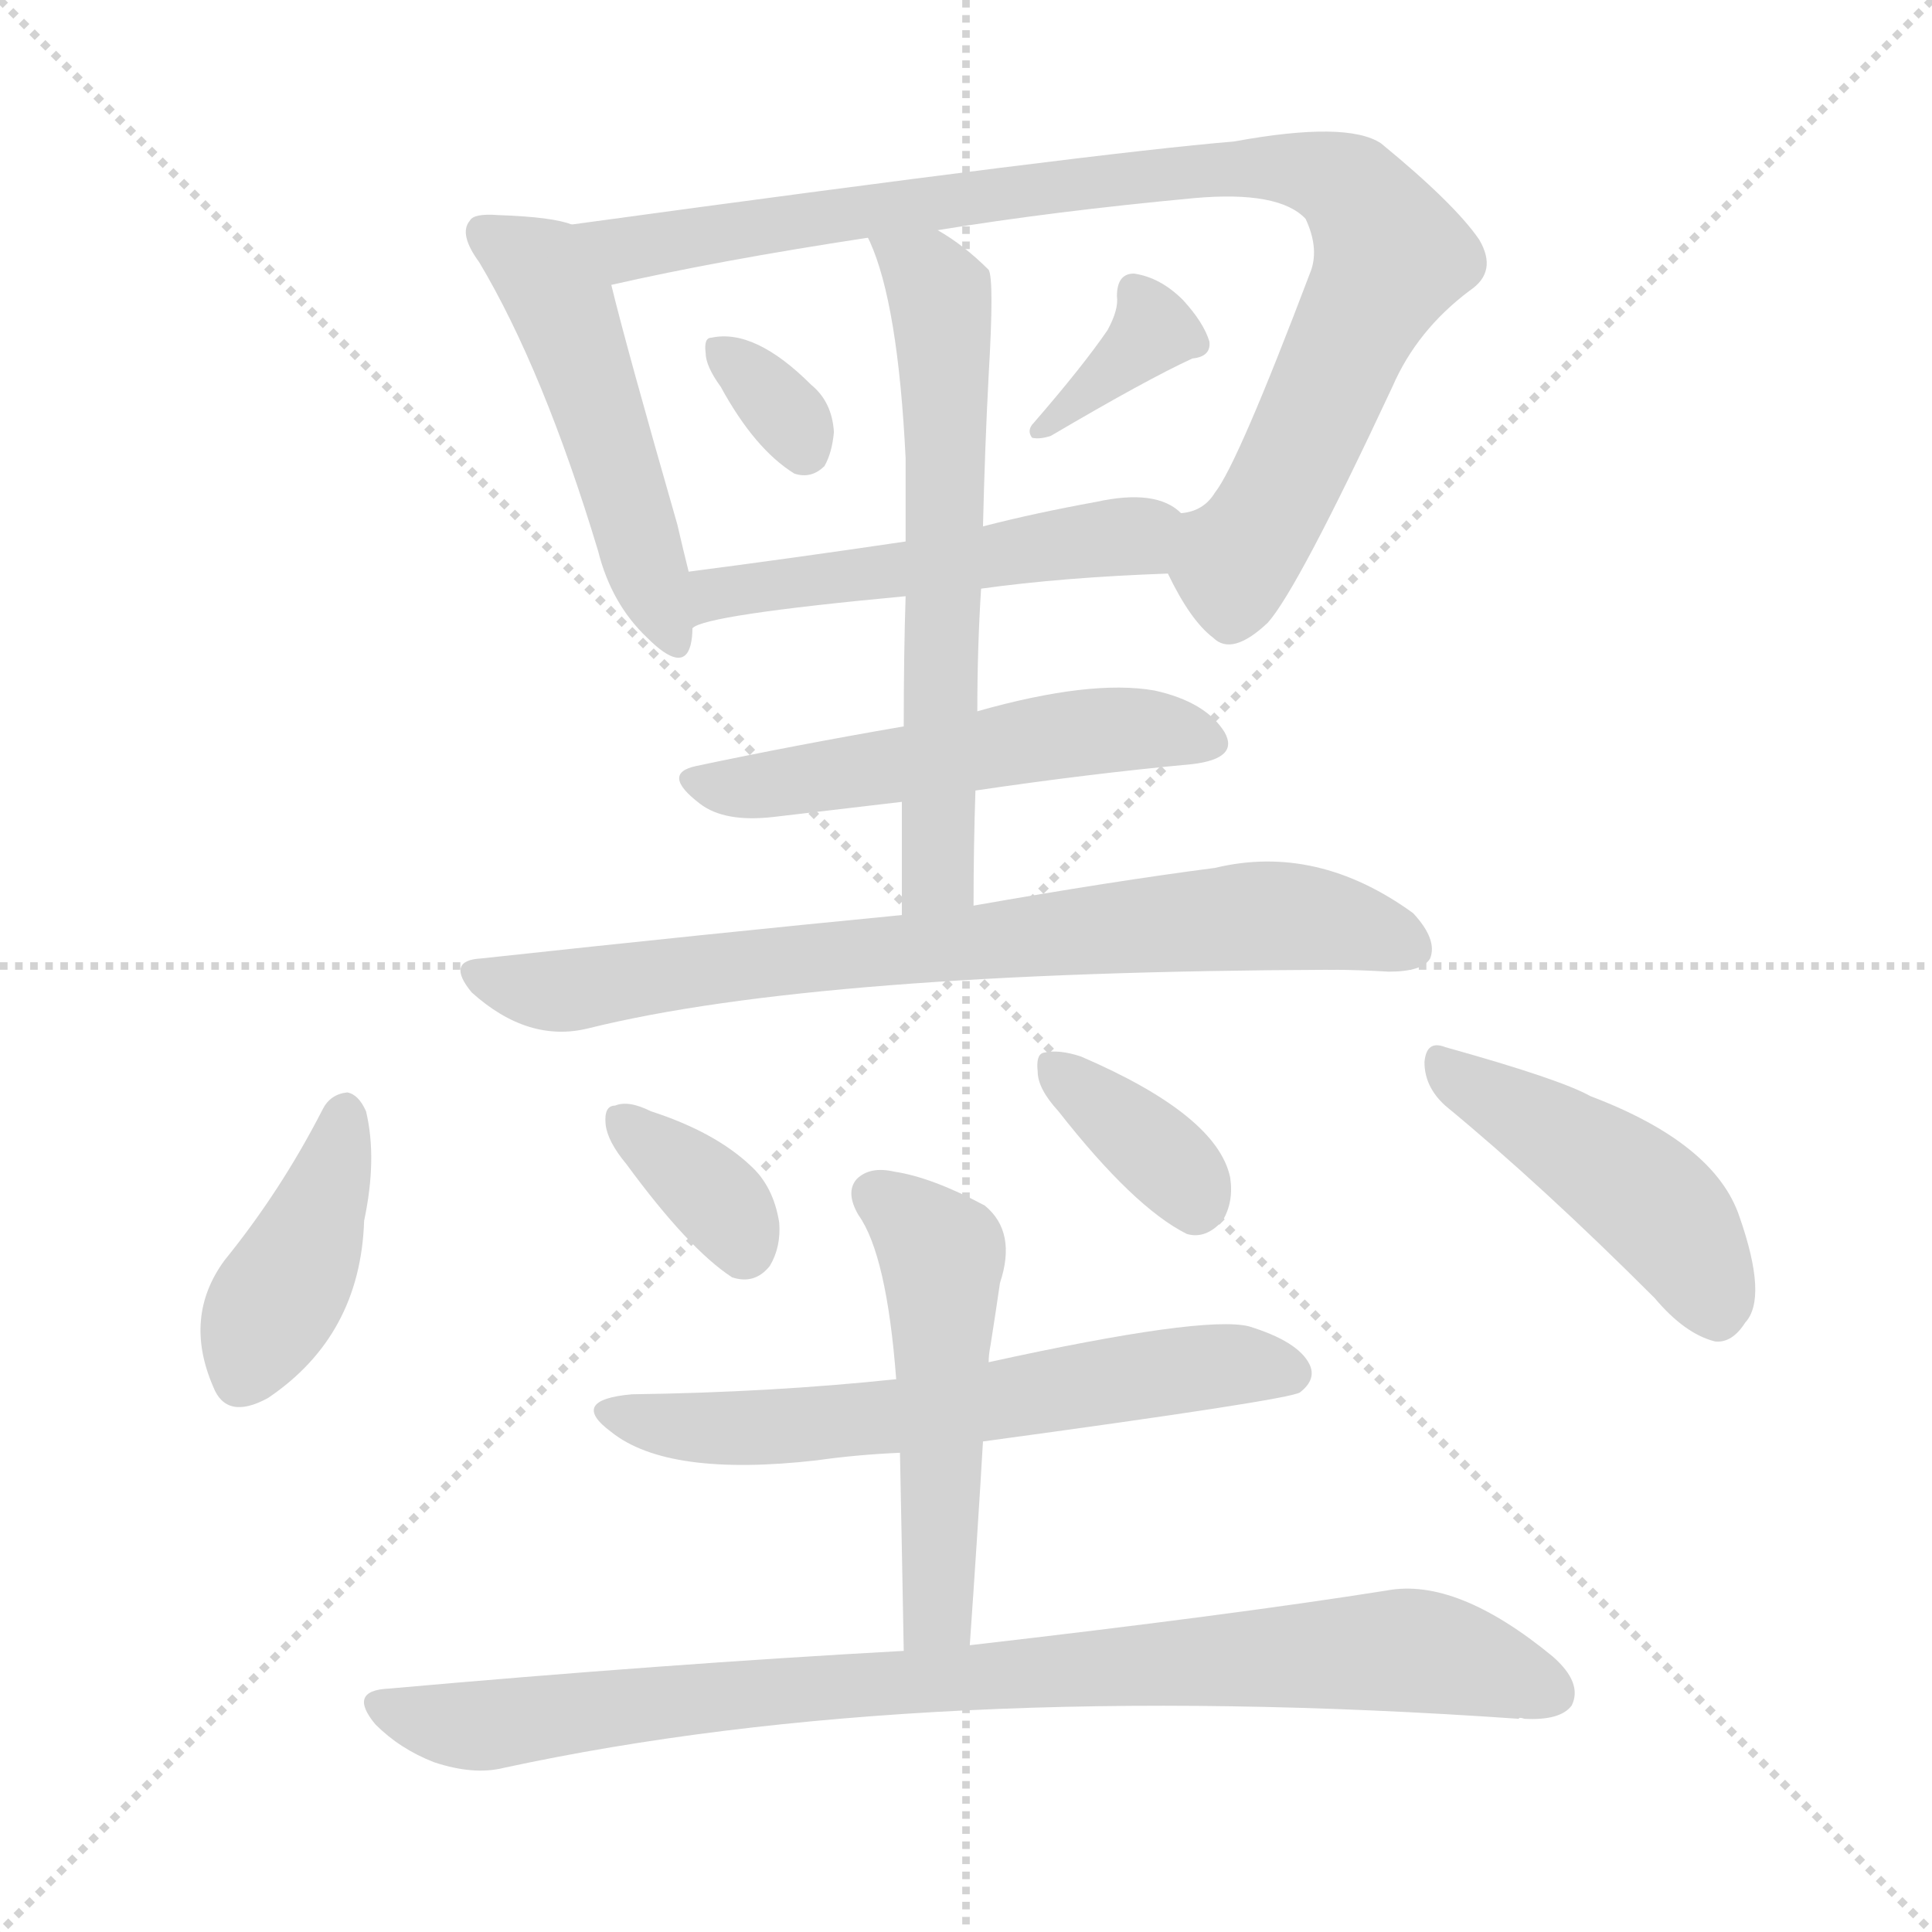
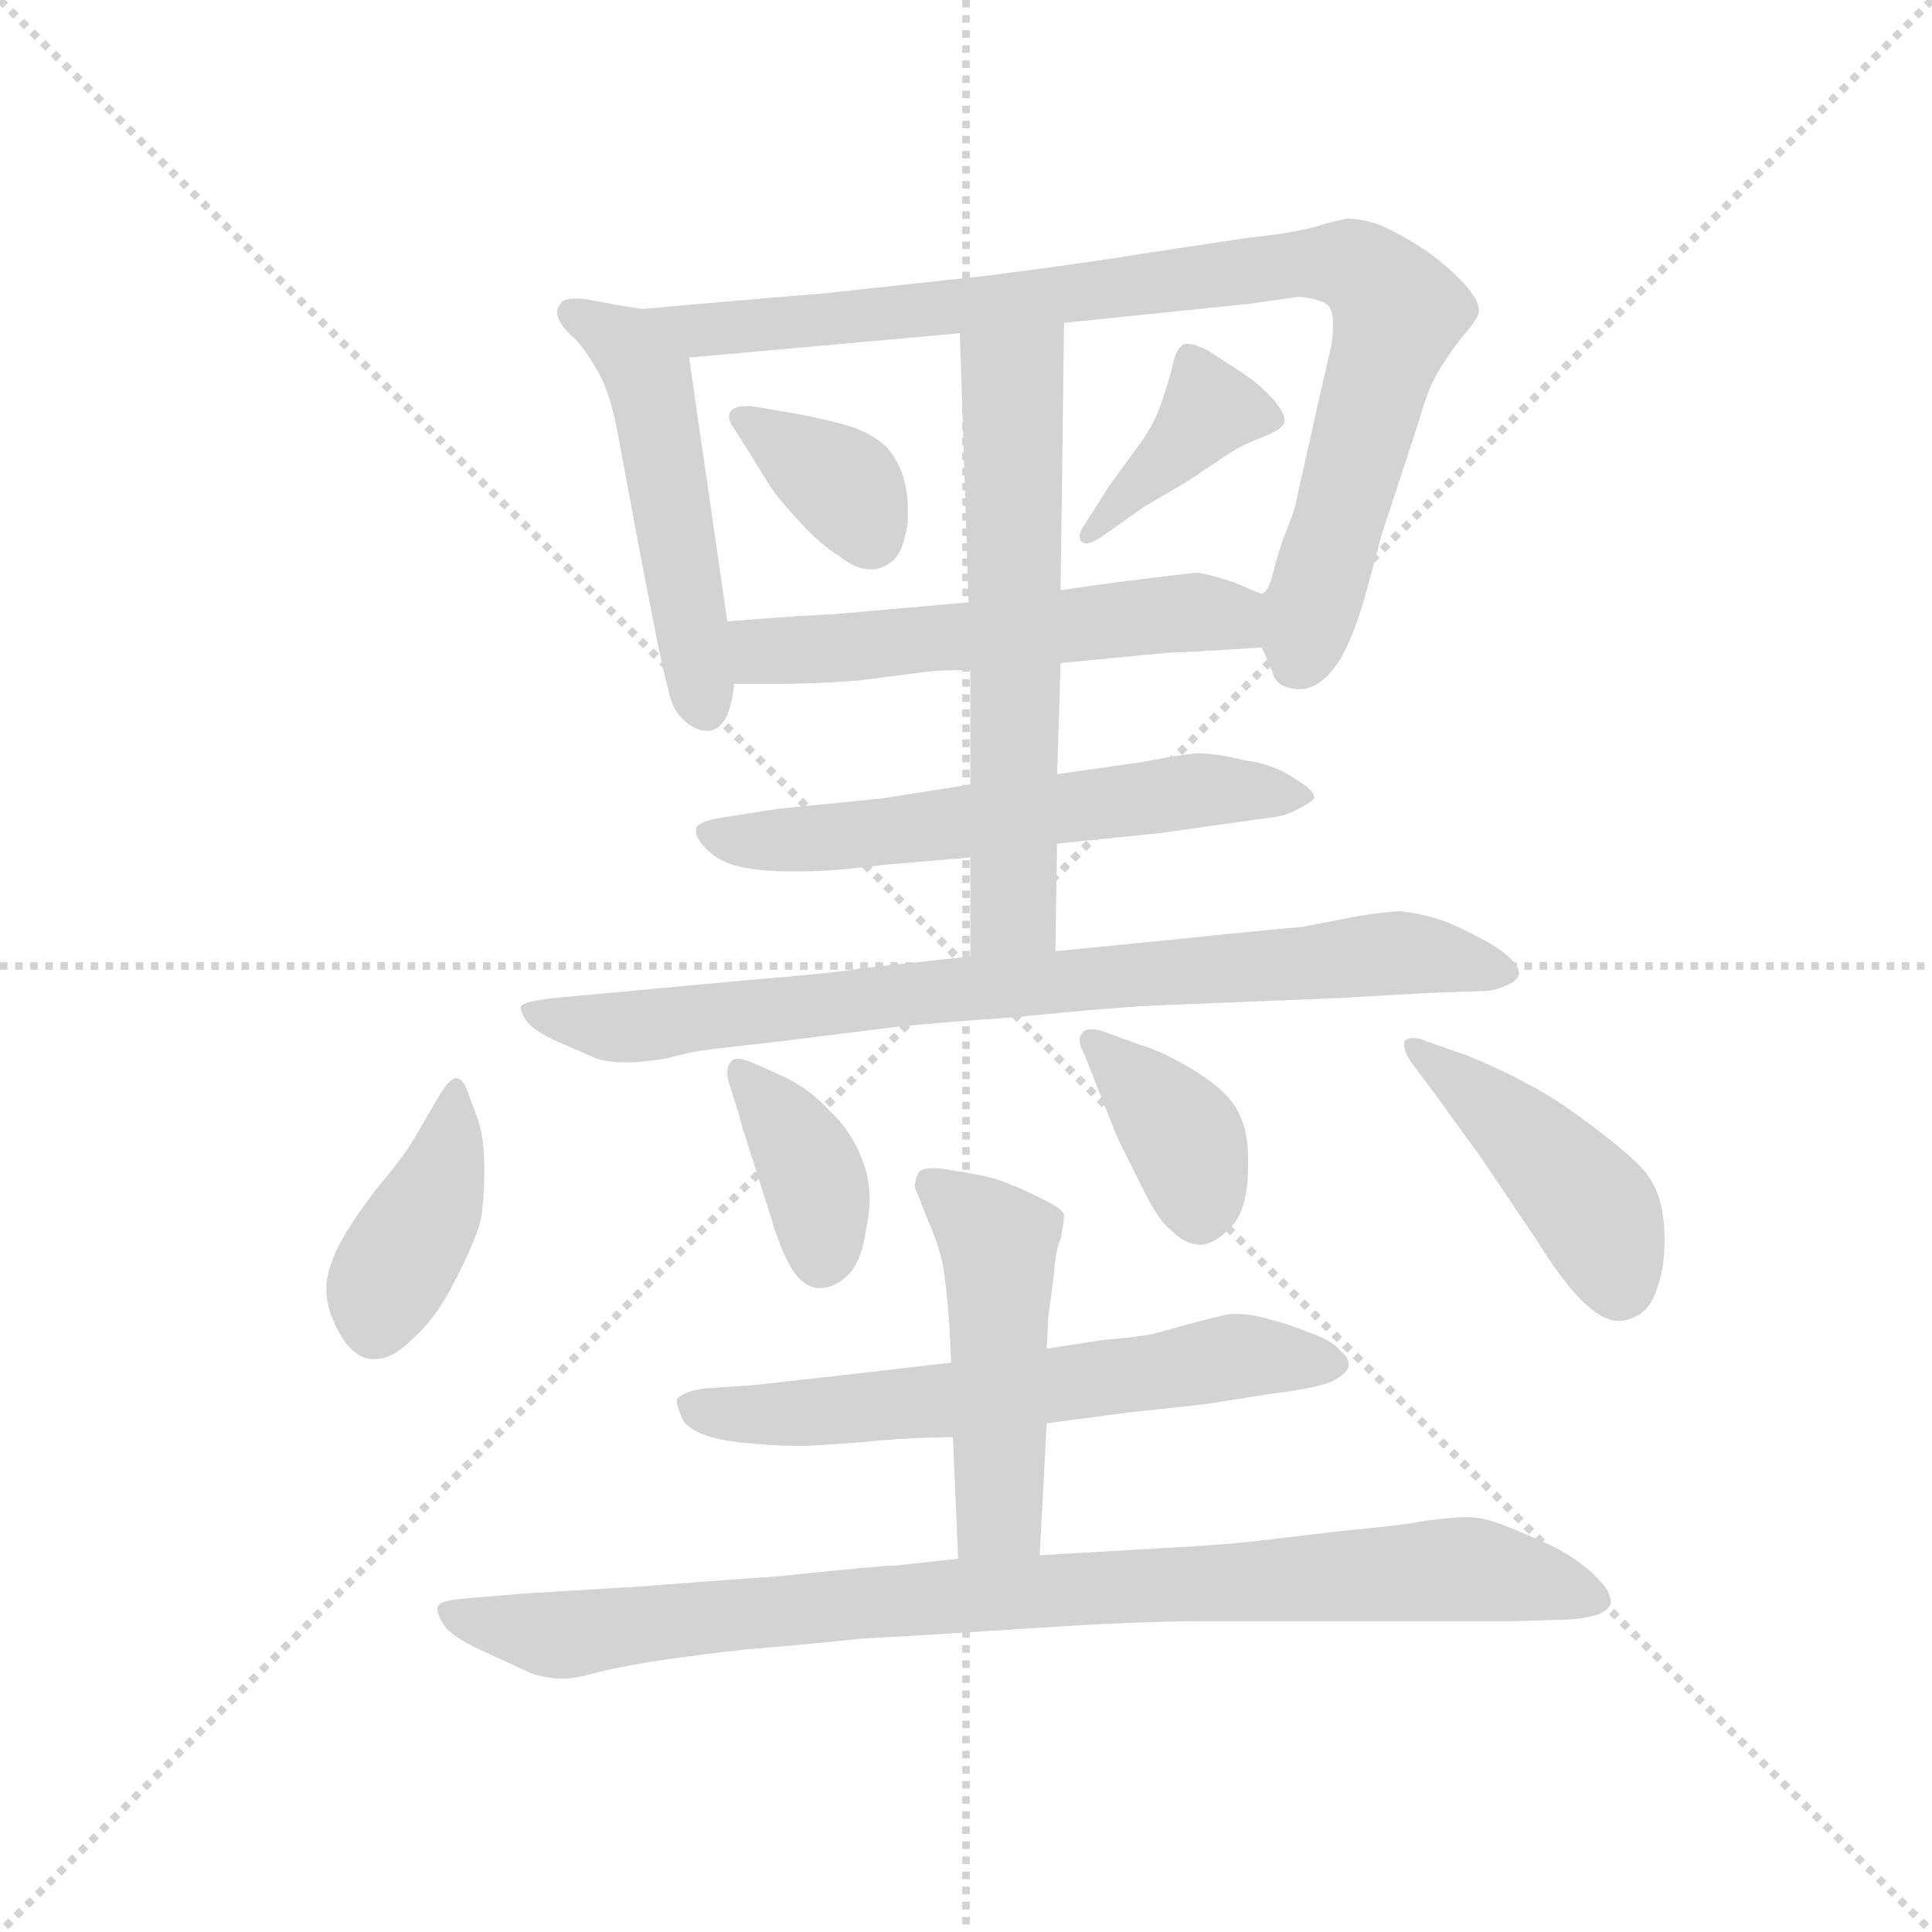
<svg xmlns="http://www.w3.org/2000/svg" version="1.1" viewBox="0 0 1024 1024">
  <g stroke="lightgray" stroke-dasharray="1,1" stroke-width="1" transform="scale(4, 4)">
    <line x1="0" y1="0" x2="256" y2="256" />
    <line x1="256" y1="0" x2="0" y2="256" />
    <line x1="128" y1="0" x2="128" y2="256" />
    <line x1="0" y1="128" x2="256" y2="128" />
  </g>
-   <g transform="scale(1, -1) translate(0, -900)">
+   <g transform="scale(0.92, -0.92) translate(60, -830)">
    <style type="text/css">
      
        @keyframes keyframes0 {
          from {
            stroke: blue;
-             stroke-dashoffset: 497;
+             stroke-dashoffset: 511;
            stroke-width: 128;
          }
          62% {
            animation-timing-function: step-end;
            stroke: blue;
            stroke-dashoffset: 0;
            stroke-width: 128;
          }
          to {
            stroke: black;
            stroke-width: 1024;
          }
        }
        #make-me-a-hanzi-animation-0 {
-           animation: keyframes0 0.654s both;
+           animation: keyframes0 0.666s both;
          animation-delay: 0s;
          animation-timing-function: linear;
        }
      
        @keyframes keyframes1 {
          from {
            stroke: blue;
-             stroke-dashoffset: 916;
+             stroke-dashoffset: 911;
            stroke-width: 128;
          }
          75% {
            animation-timing-function: step-end;
            stroke: blue;
            stroke-dashoffset: 0;
            stroke-width: 128;
          }
          to {
            stroke: black;
            stroke-width: 1024;
          }
        }
        #make-me-a-hanzi-animation-1 {
-           animation: keyframes1 0.995s both;
-           animation-delay: 0.654s;
+           animation: keyframes1 0.991s both;
+           animation-delay: 0.666s;
          animation-timing-function: linear;
        }
      
        @keyframes keyframes2 {
          from {
            stroke: blue;
-             stroke-dashoffset: 325;
-             stroke-width: 128;
-           }
-           51% {
+             stroke-dashoffset: 362;
+             stroke-width: 128;
+           }
+           54% {
            animation-timing-function: step-end;
            stroke: blue;
            stroke-dashoffset: 0;
            stroke-width: 128;
          }
          to {
            stroke: black;
            stroke-width: 1024;
          }
        }
        #make-me-a-hanzi-animation-2 {
-           animation: keyframes2 0.514s both;
-           animation-delay: 1.65s;
+           animation: keyframes2 0.545s both;
+           animation-delay: 1.657s;
          animation-timing-function: linear;
        }
      
        @keyframes keyframes3 {
          from {
            stroke: blue;
-             stroke-dashoffset: 357;
-             stroke-width: 128;
-           }
-           54% {
+             stroke-dashoffset: 391;
+             stroke-width: 128;
+           }
+           56% {
            animation-timing-function: step-end;
            stroke: blue;
            stroke-dashoffset: 0;
            stroke-width: 128;
          }
          to {
            stroke: black;
            stroke-width: 1024;
          }
        }
        #make-me-a-hanzi-animation-3 {
-           animation: keyframes3 0.541s both;
-           animation-delay: 2.164s;
+           animation: keyframes3 0.568s both;
+           animation-delay: 2.202s;
          animation-timing-function: linear;
        }
      
        @keyframes keyframes4 {
          from {
            stroke: blue;
-             stroke-dashoffset: 509;
-             stroke-width: 128;
-           }
-           62% {
+             stroke-dashoffset: 553;
+             stroke-width: 128;
+           }
+           64% {
            animation-timing-function: step-end;
            stroke: blue;
            stroke-dashoffset: 0;
            stroke-width: 128;
          }
          to {
            stroke: black;
            stroke-width: 1024;
          }
        }
        #make-me-a-hanzi-animation-4 {
-           animation: keyframes4 0.664s both;
-           animation-delay: 2.705s;
+           animation: keyframes4 0.7s both;
+           animation-delay: 2.77s;
          animation-timing-function: linear;
        }
      
        @keyframes keyframes5 {
          from {
            stroke: blue;
-             stroke-dashoffset: 622;
+             stroke-dashoffset: 605;
+             stroke-width: 128;
+           }
+           66% {
+             animation-timing-function: step-end;
+             stroke: blue;
+             stroke-dashoffset: 0;
+             stroke-width: 128;
+           }
+           to {
+             stroke: black;
+             stroke-width: 1024;
+           }
+         }
+         #make-me-a-hanzi-animation-5 {
+           animation: keyframes5 0.742s both;
+           animation-delay: 3.47s;
+           animation-timing-function: linear;
+         }
+       
+         @keyframes keyframes6 {
+           from {
+             stroke: blue;
+             stroke-dashoffset: 623;
            stroke-width: 128;
          }
          67% {
            animation-timing-function: step-end;
            stroke: blue;
            stroke-dashoffset: 0;
            stroke-width: 128;
          }
          to {
            stroke: black;
            stroke-width: 1024;
          }
        }
-         #make-me-a-hanzi-animation-5 {
-           animation: keyframes5 0.756s both;
-           animation-delay: 3.369s;
-           animation-timing-function: linear;
-         }
-       
-         @keyframes keyframes6 {
-           from {
-             stroke: blue;
-             stroke-dashoffset: 527;
-             stroke-width: 128;
-           }
-           63% {
-             animation-timing-function: step-end;
-             stroke: blue;
-             stroke-dashoffset: 0;
-             stroke-width: 128;
-           }
-           to {
-             stroke: black;
-             stroke-width: 1024;
-           }
-         }
        #make-me-a-hanzi-animation-6 {
-           animation: keyframes6 0.679s both;
-           animation-delay: 4.125s;
+           animation: keyframes6 0.757s both;
+           animation-delay: 4.212s;
          animation-timing-function: linear;
        }
      
        @keyframes keyframes7 {
          from {
            stroke: blue;
-             stroke-dashoffset: 757;
-             stroke-width: 128;
-           }
-           71% {
+             stroke-dashoffset: 823;
+             stroke-width: 128;
+           }
+           73% {
            animation-timing-function: step-end;
            stroke: blue;
            stroke-dashoffset: 0;
            stroke-width: 128;
          }
          to {
            stroke: black;
            stroke-width: 1024;
          }
        }
        #make-me-a-hanzi-animation-7 {
-           animation: keyframes7 0.866s both;
-           animation-delay: 4.804s;
+           animation: keyframes7 0.92s both;
+           animation-delay: 4.969s;
          animation-timing-function: linear;
        }
      
        @keyframes keyframes8 {
          from {
            stroke: blue;
-             stroke-dashoffset: 404;
+             stroke-dashoffset: 406;
            stroke-width: 128;
          }
          57% {
            animation-timing-function: step-end;
            stroke: blue;
            stroke-dashoffset: 0;
            stroke-width: 128;
          }
          to {
            stroke: black;
            stroke-width: 1024;
          }
        }
        #make-me-a-hanzi-animation-8 {
-           animation: keyframes8 0.579s both;
-           animation-delay: 5.67s;
+           animation: keyframes8 0.58s both;
+           animation-delay: 5.889s;
          animation-timing-function: linear;
        }
      
        @keyframes keyframes9 {
          from {
            stroke: blue;
-             stroke-dashoffset: 349;
-             stroke-width: 128;
-           }
-           53% {
+             stroke-dashoffset: 382;
+             stroke-width: 128;
+           }
+           55% {
            animation-timing-function: step-end;
            stroke: blue;
            stroke-dashoffset: 0;
            stroke-width: 128;
          }
          to {
            stroke: black;
            stroke-width: 1024;
          }
        }
        #make-me-a-hanzi-animation-9 {
-           animation: keyframes9 0.534s both;
-           animation-delay: 6.249s;
+           animation: keyframes9 0.561s both;
+           animation-delay: 6.47s;
          animation-timing-function: linear;
        }
      
        @keyframes keyframes10 {
          from {
            stroke: blue;
-             stroke-dashoffset: 361;
-             stroke-width: 128;
-           }
-           54% {
+             stroke-dashoffset: 381;
+             stroke-width: 128;
+           }
+           55% {
            animation-timing-function: step-end;
            stroke: blue;
            stroke-dashoffset: 0;
            stroke-width: 128;
          }
          to {
            stroke: black;
            stroke-width: 1024;
          }
        }
        #make-me-a-hanzi-animation-10 {
-           animation: keyframes10 0.544s both;
-           animation-delay: 6.783s;
+           animation: keyframes10 0.56s both;
+           animation-delay: 7.03s;
          animation-timing-function: linear;
        }
      
        @keyframes keyframes11 {
          from {
            stroke: blue;
-             stroke-dashoffset: 453;
-             stroke-width: 128;
-           }
-           60% {
+             stroke-dashoffset: 448;
+             stroke-width: 128;
+           }
+           59% {
            animation-timing-function: step-end;
            stroke: blue;
            stroke-dashoffset: 0;
            stroke-width: 128;
          }
          to {
            stroke: black;
            stroke-width: 1024;
          }
        }
        #make-me-a-hanzi-animation-11 {
-           animation: keyframes11 0.619s both;
-           animation-delay: 7.327s;
+           animation: keyframes11 0.615s both;
+           animation-delay: 7.59s;
          animation-timing-function: linear;
        }
      
        @keyframes keyframes12 {
          from {
            stroke: blue;
-             stroke-dashoffset: 617;
+             stroke-dashoffset: 633;
            stroke-width: 128;
          }
          67% {
            animation-timing-function: step-end;
            stroke: blue;
            stroke-dashoffset: 0;
            stroke-width: 128;
          }
          to {
            stroke: black;
            stroke-width: 1024;
          }
        }
        #make-me-a-hanzi-animation-12 {
-           animation: keyframes12 0.752s both;
-           animation-delay: 7.945s;
+           animation: keyframes12 0.765s both;
+           animation-delay: 8.205s;
          animation-timing-function: linear;
        }
      
        @keyframes keyframes13 {
          from {
            stroke: blue;
-             stroke-dashoffset: 510;
-             stroke-width: 128;
-           }
-           62% {
+             stroke-dashoffset: 488;
+             stroke-width: 128;
+           }
+           61% {
            animation-timing-function: step-end;
            stroke: blue;
            stroke-dashoffset: 0;
            stroke-width: 128;
          }
          to {
            stroke: black;
            stroke-width: 1024;
          }
        }
        #make-me-a-hanzi-animation-13 {
-           animation: keyframes13 0.665s both;
-           animation-delay: 8.698s;
+           animation: keyframes13 0.647s both;
+           animation-delay: 8.97s;
          animation-timing-function: linear;
        }
      
        @keyframes keyframes14 {
          from {
            stroke: blue;
-             stroke-dashoffset: 882;
-             stroke-width: 128;
-           }
-           74% {
+             stroke-dashoffset: 924;
+             stroke-width: 128;
+           }
+           75% {
            animation-timing-function: step-end;
            stroke: blue;
            stroke-dashoffset: 0;
            stroke-width: 128;
          }
          to {
            stroke: black;
            stroke-width: 1024;
          }
        }
        #make-me-a-hanzi-animation-14 {
-           animation: keyframes14 0.968s both;
-           animation-delay: 9.363s;
+           animation: keyframes14 1.002s both;
+           animation-delay: 9.617s;
          animation-timing-function: linear;
        }
      
    </style>
-     <path d="M 303 781 Q 293 785 264 786 Q 251 787 249 783 Q 243 776 254 761 Q 288 704 317 608 Q 324 580 343 562 Q 362 543 366 558 Q 367 562 367 567 L 365 597 Q 362 609 359 622 Q 332 716 324 749 C 317 777 317 777 303 781 Z" fill="lightgray" />
-     <path d="M 619 596 Q 631 571 643 562 Q 653 552 672 570 Q 688 588 738 695 Q 751 725 779 746 Q 794 756 784 773 Q 771 792 732 824 Q 714 836 654 825 Q 581 819 303 781 C 273 777 295 743 324 749 Q 381 762 460 774 L 497 778 Q 558 788 633 795 Q 678 799 692 784 Q 699 769 695 757 Q 656 654 644 639 Q 638 629 626 628 C 607 617 607 617 619 596 Z" fill="lightgray" />
-     <path d="M 382 695 Q 400 662 421 649 Q 430 646 437 653 Q 441 660 442 671 Q 441 687 430 696 Q 400 726 377 721 Q 373 721 374 713 Q 374 706 382 695 Z" fill="lightgray" />
-     <path d="M 587 725 Q 574 706 548 676 Q 544 672 547 668 Q 551 667 557 669 Q 608 699 632 710 Q 642 711 641 719 Q 638 729 627 741 Q 615 753 601 755 Q 592 755 592 743 Q 593 736 587 725 Z" fill="lightgray" />
-     <path d="M 520 588 Q 563 594 619 596 C 649 597 651 611 626 628 Q 613 641 581 634 Q 548 628 521 621 L 480 613 Q 419 604 365 597 C 335 593 339 556 367 567 Q 373 574 480 584 L 520 588 Z" fill="lightgray" />
-     <path d="M 516 420 Q 516 451 517 481 L 518 523 Q 518 557 520 588 L 521 621 Q 522 663 524 701 Q 527 752 524 757 Q 511 770 497 778 C 472 794 449 802 460 774 L 461 772 Q 476 739 480 657 Q 480 639 480 613 L 480 584 Q 479 554 479 515 L 478 475 Q 478 448 478 415 C 478 385 516 390 516 420 Z" fill="lightgray" />
-     <path d="M 517 481 Q 578 490 632 495 Q 657 498 649 512 Q 639 528 612 534 Q 578 540 518 523 L 479 515 Q 421 505 369 494 Q 350 490 371 474 Q 384 464 410 467 Q 444 471 478 475 L 517 481 Z" fill="lightgray" />
-     <path d="M 478 415 Q 375 405 255 392 Q 236 391 250 374 Q 280 347 312 355 Q 433 385 706 386 Q 719 386 736 385 Q 754 385 758 392 Q 762 402 749 416 Q 698 453 644 440 Q 590 433 516 420 L 478 415 Z" fill="lightgray" />
-     <path d="M 171 312 Q 149 269 119 232 Q 97 202 113 165 Q 120 147 142 159 Q 191 192 193 253 Q 200 286 194 311 Q 190 320 184 321 Q 175 320 171 312 Z" fill="lightgray" />
-     <path d="M 332 283 Q 365 238 388 223 Q 400 219 408 229 Q 414 239 413 252 Q 410 271 398 282 Q 379 300 345 311 Q 333 317 326 314 Q 320 314 321 304 Q 322 295 332 283 Z" fill="lightgray" />
-     <path d="M 561 311 Q 601 260 629 246 Q 639 243 648 253 Q 654 263 652 276 Q 645 309 573 340 Q 561 344 553 342 Q 549 341 550 332 Q 550 323 561 311 Z" fill="lightgray" />
-     <path d="M 766 314 Q 817 272 877 212 Q 893 193 909 189 Q 918 188 925 199 Q 937 212 922 255 Q 909 294 843 319 Q 827 328 766 345 Q 756 349 755 337 Q 755 324 766 314 Z" fill="lightgray" />
-     <path d="M 521 136 Q 683 158 689 162 Q 698 169 694 177 Q 688 189 662 197 Q 638 203 524 178 L 475 169 Q 409 162 335 161 Q 301 158 324 141 Q 354 117 433 126 Q 454 129 477 130 L 521 136 Z" fill="lightgray" />
-     <path d="M 514 28 Q 518 85 521 136 L 524 178 Q 524 182 525 187 Q 528 206 530 220 Q 539 247 522 261 Q 494 276 474 279 Q 461 282 454 275 Q 448 268 455 256 Q 470 235 475 169 L 477 130 Q 478 81 479 25 C 480 -5 512 -2 514 28 Z" fill="lightgray" />
-     <path d="M 479 25 Q 352 18 206 5 Q 184 4 199 -14 Q 212 -27 230 -34 Q 251 -41 267 -37 Q 489 11 805 -11 Q 805 -10 808 -11 Q 827 -12 833 -4 Q 839 8 823 22 Q 772 64 735 57 Q 653 44 514 28 L 479 25 Z" fill="lightgray" />
+     <path d="M 310 652 L 297 654 L 281 657 Q 276 658 272 658 Q 264 658 263 655 Q 261 653 261 650 Q 261 648 262 646 Q 264 641 272 634 Q 279 626 285 615 Q 291 604 295 585 L 309 510 L 316 474 Q 322 443 325 433 Q 327 422 333 416 Q 340 409 347 409 L 349 409 Q 355 410 359 418 Q 362 426 363 436 L 359 472 L 337 624 C 333 648 333 648 310 652 Z" fill="lightgray" />
+     <path d="M 667 457 L 673 443 Q 675 434 687 433 L 689 433 Q 696 433 703 439 Q 711 446 717 460 Q 723 473 729 496 Q 735 518 736 522 L 757 586 Q 761 600 764 607 Q 767 614 773 623 Q 779 632 785 639 Q 791 646 792 650 L 792 651 Q 792 657 784 666 Q 775 676 761 686 Q 747 695 736 700 Q 725 704 717 704 Q 713 704 700 700 Q 687 696 659 693 L 599 684 Q 563 678 507 671 L 415 661 Q 377 658 310 652 C 280 649 307 621 337 624 L 493 638 L 553 644 L 660 655 L 688 659 Q 702 658 706 653 Q 708 650 708 643 Q 708 638 707 631 L 701 605 L 686 538 Q 685 534 681 524 Q 677 514 674 502 Q 671 489 667 488 C 660 472 660 472 667 457 Z" fill="lightgray" />
+     <path d="M 397 592 L 373 596 L 370 596 Q 363 596 361 593 Q 360 592 360 590 Q 360 587 363 583 L 370 572 Q 381 554 385 548 Q 389 542 401 529 Q 413 516 423 510 Q 433 502 441 502 L 444 502 Q 453 504 457 510 Q 461 516 463 529 L 463 536 Q 463 546 461 553 Q 459 562 452 571 Q 445 579 431 584 Q 418 588 397 592 Z" fill="lightgray" />
+     <path d="M 565 528 Q 562 524 562 521 Q 562 519 563 518 Q 564 517 566 517 Q 569 517 575 521 L 599 538 L 623 552 L 647 568 Q 656 574 667 578 Q 677 582 679 585 Q 680 586 680 588 Q 680 592 675 598 Q 669 606 656 615 L 636 628 Q 628 632 624 632 Q 622 632 621 631 Q 617 628 615 617 Q 612 606 608 595 Q 604 584 595 572 L 579 550 L 565 528 Z" fill="lightgray" />
+     <path d="M 551 448 L 613 454 Q 621 454 667 457 C 697 459 695 477 667 488 Q 666 488 659 491 Q 653 494 643 497 Q 632 500 630 500 Q 627 500 603 497 L 579 494 L 551 490 L 498 483 L 419 476 Q 410 476 359 472 C 329 470 333 436 363 436 L 388 436 Q 411 436 435 438 L 474 443 Q 482 444 499 444 L 551 448 Z" fill="lightgray" />
+     <path d="M 549 344 L 608 350 L 672 359 Q 681 360 688 364 Q 696 368 697 370 L 697 371 Q 697 375 685 382 Q 673 390 657 392 Q 641 396 629 396 Q 619 395 598 391 L 549 384 L 499 378 L 448 370 L 388 364 L 356 359 Q 343 357 341 353 L 341 351 Q 341 347 346 342 Q 353 334 365 331 Q 377 328 394 328 L 402 328 Q 411 328 424 329 L 452 332 L 499 336 L 549 344 Z" fill="lightgray" />
+     <path d="M 499 336 L 499 279 C 499 249 548 252 548 282 L 549 344 L 549 384 L 551 448 L 551 490 L 553 644 C 553 674 492 668 493 638 L 498 483 L 499 444 L 499 378 L 499 336 Z" fill="lightgray" />
+     <path d="M 499 279 L 435 272 Q 427 270 367 265 L 302 259 L 259 255 Q 241 253 240 250 Q 240 246 244 241 Q 248 236 261 230 L 284 220 Q 291 218 298 218 L 303 218 Q 309 218 323 220 Q 338 224 346 225 Q 353 226 389 230 L 445 237 Q 467 240 525 244 Q 584 250 612 251 L 711 255 L 763 258 L 793 259 Q 801 259 807 262 Q 813 264 815 268 L 815 270 Q 815 273 810 278 Q 804 284 790 291 Q 777 298 767 301 Q 757 304 747 305 Q 739 305 721 302 Q 701 298 690 296 Q 678 295 648 292 L 609 288 L 548 282 L 499 279 Z" fill="lightgray" />
+     <path d="M 178 173 Q 172 163 156 144 Q 141 124 135 112 Q 129 100 128 90 L 128 87 Q 128 76 135 63 Q 143 48 154 47 L 156 47 Q 166 47 177 58 Q 191 70 202 92 Q 213 113 217 127 Q 219 139 219 157 Q 219 175 215 186 L 209 202 Q 207 208 203 209 Q 199 209 192 197 L 178 173 Z" fill="lightgray" />
+     <path d="M 366 187 Q 367 182 373 164 L 384 129 Q 389 112 395 101 Q 401 90 410 88 L 413 88 Q 420 88 427 94 Q 436 101 439 122 Q 441 131 441 139 Q 441 151 437 161 Q 431 178 418 190 Q 406 203 391 210 L 373 218 Q 368 220 365 220 Q 362 220 361 218 Q 359 216 359 212 Q 359 209 360 206 L 366 187 Z" fill="lightgray" />
+     <path d="M 572 204 L 584 174 L 598 146 Q 607 127 615 121 Q 623 113 631 113 L 633 113 Q 641 114 650 124 Q 659 134 659 158 L 659 163 Q 659 178 654 188 Q 649 200 630 212 Q 611 224 597 228 L 575 236 Q 572 237 569 237 Q 564 237 563 234 Q 562 233 562 231 Q 562 227 565 222 L 572 204 Z" fill="lightgray" />
+     <path d="M 768 198 L 794 162 L 825 116 Q 840 92 851 81 Q 862 70 871 69 L 873 69 Q 878 69 885 73 Q 892 78 895 89 Q 899 100 899 116 Q 899 129 896 139 Q 893 150 884 159 Q 875 168 855 183 Q 835 198 821 205 Q 807 213 785 222 L 762 230 Q 758 232 754 232 Q 751 232 749 230 L 749 228 Q 749 224 753 218 L 768 198 Z" fill="lightgray" />
+     <path d="M 543 10 L 588 16 L 634 21 L 672 27 Q 697 30 707 34 Q 717 39 717 44 Q 717 48 712 52 Q 707 58 695 62 Q 683 67 671 70 Q 661 73 653 73 L 649 73 Q 643 72 628 68 L 606 62 Q 599 60 575 58 L 543 53 L 488 45 L 428 38 L 374 32 L 345 30 Q 333 28 330 24 L 330 22 Q 330 19 334 11 Q 341 2 366 -1 Q 386 -3 398 -3 L 405 -3 Q 406 -3 435 -1 Q 465 2 489 2 L 543 10 Z" fill="lightgray" />
+     <path d="M 539 -66 L 543 10 L 543 53 L 544 72 L 547 94 Q 548 110 551 116 Q 553 126 553 130 Q 552 134 539 140 Q 525 147 513 151 Q 501 154 487 156 Q 482 157 478 157 Q 470 157 469 154 Q 467 150 467 146 L 475 126 Q 481 112 483 102 Q 485 92 487 66 L 488 45 L 489 2 L 492 -68 C 493 -98 537 -96 539 -66 Z" fill="lightgray" />
+     <path d="M 492 -68 L 455 -72 Q 446 -72 390 -78 Q 333 -82 309 -84 L 242 -88 L 207 -91 Q 193 -92 192 -96 L 192 -97 Q 192 -101 197 -108 Q 204 -115 220 -122 L 246 -134 Q 255 -137 263 -137 L 265 -137 Q 272 -137 286 -133 Q 303 -129 324 -126 Q 345 -123 372 -120 Q 399 -118 437 -114 Q 474 -112 535 -108 Q 596 -104 630 -104 L 812 -104 L 845 -103 Q 855 -102 861 -100 Q 866 -98 868 -94 L 868 -93 Q 868 -87 861 -80 Q 853 -71 837 -62 Q 820 -54 807 -49 Q 795 -44 785 -44 Q 778 -44 762 -46 Q 746 -49 713 -52 L 662 -58 Q 645 -60 608 -62 L 539 -66 L 492 -68 Z" fill="lightgray" />
    <clipPath id="make-me-a-hanzi-clip-0">
-       <path d="M 303 781 Q 293 785 264 786 Q 251 787 249 783 Q 243 776 254 761 Q 288 704 317 608 Q 324 580 343 562 Q 362 543 366 558 Q 367 562 367 567 L 365 597 Q 362 609 359 622 Q 332 716 324 749 C 317 777 317 777 303 781 Z" />
-     </clipPath>
-     <path clip-path="url(#make-me-a-hanzi-clip-0)" d="M 258 777 L 286 757 L 298 738 L 355 563" fill="none" id="make-me-a-hanzi-animation-0" stroke-dasharray="369 738" stroke-linecap="round" />
+       <path d="M 310 652 L 297 654 L 281 657 Q 276 658 272 658 Q 264 658 263 655 Q 261 653 261 650 Q 261 648 262 646 Q 264 641 272 634 Q 279 626 285 615 Q 291 604 295 585 L 309 510 L 316 474 Q 322 443 325 433 Q 327 422 333 416 Q 340 409 347 409 L 349 409 Q 355 410 359 418 Q 362 426 363 436 L 359 472 L 337 624 C 333 648 333 648 310 652 Z" />
+     </clipPath>
+     <path clip-path="url(#make-me-a-hanzi-clip-0)" d="M 269 650 L 300 631 L 314 612 L 348 420" fill="none" id="make-me-a-hanzi-animation-0" stroke-dasharray="383 766" stroke-linecap="round" />
    <clipPath id="make-me-a-hanzi-clip-1">
-       <path d="M 619 596 Q 631 571 643 562 Q 653 552 672 570 Q 688 588 738 695 Q 751 725 779 746 Q 794 756 784 773 Q 771 792 732 824 Q 714 836 654 825 Q 581 819 303 781 C 273 777 295 743 324 749 Q 381 762 460 774 L 497 778 Q 558 788 633 795 Q 678 799 692 784 Q 699 769 695 757 Q 656 654 644 639 Q 638 629 626 628 C 607 617 607 617 619 596 Z" />
-     </clipPath>
-     <path clip-path="url(#make-me-a-hanzi-clip-1)" d="M 315 781 L 332 768 L 426 785 L 667 812 L 716 800 L 737 764 L 728 744 L 679 639 L 655 603 L 634 621" fill="none" id="make-me-a-hanzi-animation-1" stroke-dasharray="788 1576" stroke-linecap="round" />
+       <path d="M 667 457 L 673 443 Q 675 434 687 433 L 689 433 Q 696 433 703 439 Q 711 446 717 460 Q 723 473 729 496 Q 735 518 736 522 L 757 586 Q 761 600 764 607 Q 767 614 773 623 Q 779 632 785 639 Q 791 646 792 650 L 792 651 Q 792 657 784 666 Q 775 676 761 686 Q 747 695 736 700 Q 725 704 717 704 Q 713 704 700 700 Q 687 696 659 693 L 599 684 Q 563 678 507 671 L 415 661 Q 377 658 310 652 C 280 649 307 621 337 624 L 493 638 L 553 644 L 660 655 L 688 659 Q 702 658 706 653 Q 708 650 708 643 Q 708 638 707 631 L 701 605 L 686 538 Q 685 534 681 524 Q 677 514 674 502 Q 671 489 667 488 C 660 472 660 472 667 457 Z" />
+     </clipPath>
+     <path clip-path="url(#make-me-a-hanzi-clip-1)" d="M 319 652 L 344 639 L 686 678 L 723 675 L 745 649 L 686 446" fill="none" id="make-me-a-hanzi-animation-1" stroke-dasharray="783 1566" stroke-linecap="round" />
    <clipPath id="make-me-a-hanzi-clip-2">
-       <path d="M 382 695 Q 400 662 421 649 Q 430 646 437 653 Q 441 660 442 671 Q 441 687 430 696 Q 400 726 377 721 Q 373 721 374 713 Q 374 706 382 695 Z" />
-     </clipPath>
-     <path clip-path="url(#make-me-a-hanzi-clip-2)" d="M 383 714 L 419 678 L 427 662" fill="none" id="make-me-a-hanzi-animation-2" stroke-dasharray="197 394" stroke-linecap="round" />
+       <path d="M 397 592 L 373 596 L 370 596 Q 363 596 361 593 Q 360 592 360 590 Q 360 587 363 583 L 370 572 Q 381 554 385 548 Q 389 542 401 529 Q 413 516 423 510 Q 433 502 441 502 L 444 502 Q 453 504 457 510 Q 461 516 463 529 L 463 536 Q 463 546 461 553 Q 459 562 452 571 Q 445 579 431 584 Q 418 588 397 592 Z" />
+     </clipPath>
+     <path clip-path="url(#make-me-a-hanzi-clip-2)" d="M 367 589 L 424 552 L 443 519" fill="none" id="make-me-a-hanzi-animation-2" stroke-dasharray="234 468" stroke-linecap="round" />
    <clipPath id="make-me-a-hanzi-clip-3">
-       <path d="M 587 725 Q 574 706 548 676 Q 544 672 547 668 Q 551 667 557 669 Q 608 699 632 710 Q 642 711 641 719 Q 638 729 627 741 Q 615 753 601 755 Q 592 755 592 743 Q 593 736 587 725 Z" />
-     </clipPath>
-     <path clip-path="url(#make-me-a-hanzi-clip-3)" d="M 631 720 L 611 725 L 552 671" fill="none" id="make-me-a-hanzi-animation-3" stroke-dasharray="229 458" stroke-linecap="round" />
+       <path d="M 565 528 Q 562 524 562 521 Q 562 519 563 518 Q 564 517 566 517 Q 569 517 575 521 L 599 538 L 623 552 L 647 568 Q 656 574 667 578 Q 677 582 679 585 Q 680 586 680 588 Q 680 592 675 598 Q 669 606 656 615 L 636 628 Q 628 632 624 632 Q 622 632 621 631 Q 617 628 615 617 Q 612 606 608 595 Q 604 584 595 572 L 579 550 L 565 528 Z" />
+     </clipPath>
+     <path clip-path="url(#make-me-a-hanzi-clip-3)" d="M 671 590 L 635 592 L 566 521" fill="none" id="make-me-a-hanzi-animation-3" stroke-dasharray="263 526" stroke-linecap="round" />
    <clipPath id="make-me-a-hanzi-clip-4">
-       <path d="M 520 588 Q 563 594 619 596 C 649 597 651 611 626 628 Q 613 641 581 634 Q 548 628 521 621 L 480 613 Q 419 604 365 597 C 335 593 339 556 367 567 Q 373 574 480 584 L 520 588 Z" />
-     </clipPath>
-     <path clip-path="url(#make-me-a-hanzi-clip-4)" d="M 371 576 L 387 587 L 603 616 L 617 624" fill="none" id="make-me-a-hanzi-animation-4" stroke-dasharray="381 762" stroke-linecap="round" />
+       <path d="M 551 448 L 613 454 Q 621 454 667 457 C 697 459 695 477 667 488 Q 666 488 659 491 Q 653 494 643 497 Q 632 500 630 500 Q 627 500 603 497 L 579 494 L 551 490 L 498 483 L 419 476 Q 410 476 359 472 C 329 470 333 436 363 436 L 388 436 Q 411 436 435 438 L 474 443 Q 482 444 499 444 L 551 448 Z" />
+     </clipPath>
+     <path clip-path="url(#make-me-a-hanzi-clip-4)" d="M 369 443 L 380 455 L 660 480" fill="none" id="make-me-a-hanzi-animation-4" stroke-dasharray="425 850" stroke-linecap="round" />
    <clipPath id="make-me-a-hanzi-clip-5">
-       <path d="M 516 420 Q 516 451 517 481 L 518 523 Q 518 557 520 588 L 521 621 Q 522 663 524 701 Q 527 752 524 757 Q 511 770 497 778 C 472 794 449 802 460 774 L 461 772 Q 476 739 480 657 Q 480 639 480 613 L 480 584 Q 479 554 479 515 L 478 475 Q 478 448 478 415 C 478 385 516 390 516 420 Z" />
-     </clipPath>
-     <path clip-path="url(#make-me-a-hanzi-clip-5)" d="M 468 770 L 498 744 L 501 713 L 498 443 L 483 423" fill="none" id="make-me-a-hanzi-animation-5" stroke-dasharray="494 988" stroke-linecap="round" />
+       <path d="M 549 344 L 608 350 L 672 359 Q 681 360 688 364 Q 696 368 697 370 L 697 371 Q 697 375 685 382 Q 673 390 657 392 Q 641 396 629 396 Q 619 395 598 391 L 549 384 L 499 378 L 448 370 L 388 364 L 356 359 Q 343 357 341 353 L 341 351 Q 341 347 346 342 Q 353 334 365 331 Q 377 328 394 328 L 402 328 Q 411 328 424 329 L 452 332 L 499 336 L 549 344 Z" />
+     </clipPath>
+     <path clip-path="url(#make-me-a-hanzi-clip-5)" d="M 345 352 L 374 345 L 417 347 L 634 375 L 691 371" fill="none" id="make-me-a-hanzi-animation-5" stroke-dasharray="477 954" stroke-linecap="round" />
    <clipPath id="make-me-a-hanzi-clip-6">
-       <path d="M 517 481 Q 578 490 632 495 Q 657 498 649 512 Q 639 528 612 534 Q 578 540 518 523 L 479 515 Q 421 505 369 494 Q 350 490 371 474 Q 384 464 410 467 Q 444 471 478 475 L 517 481 Z" />
-     </clipPath>
-     <path clip-path="url(#make-me-a-hanzi-clip-6)" d="M 370 484 L 402 483 L 566 511 L 614 514 L 637 507" fill="none" id="make-me-a-hanzi-animation-6" stroke-dasharray="399 798" stroke-linecap="round" />
+       <path d="M 499 336 L 499 279 C 499 249 548 252 548 282 L 549 344 L 549 384 L 551 448 L 551 490 L 553 644 C 553 674 492 668 493 638 L 498 483 L 499 444 L 499 378 L 499 336 Z" />
+     </clipPath>
+     <path clip-path="url(#make-me-a-hanzi-clip-6)" d="M 546 636 L 523 612 L 524 306 L 505 286" fill="none" id="make-me-a-hanzi-animation-6" stroke-dasharray="495 990" stroke-linecap="round" />
    <clipPath id="make-me-a-hanzi-clip-7">
-       <path d="M 478 415 Q 375 405 255 392 Q 236 391 250 374 Q 280 347 312 355 Q 433 385 706 386 Q 719 386 736 385 Q 754 385 758 392 Q 762 402 749 416 Q 698 453 644 440 Q 590 433 516 420 L 478 415 Z" />
-     </clipPath>
-     <path clip-path="url(#make-me-a-hanzi-clip-7)" d="M 253 383 L 303 375 L 402 390 L 668 415 L 704 412 L 749 397" fill="none" id="make-me-a-hanzi-animation-7" stroke-dasharray="629 1258" stroke-linecap="round" />
+       <path d="M 499 279 L 435 272 Q 427 270 367 265 L 302 259 L 259 255 Q 241 253 240 250 Q 240 246 244 241 Q 248 236 261 230 L 284 220 Q 291 218 298 218 L 303 218 Q 309 218 323 220 Q 338 224 346 225 Q 353 226 389 230 L 445 237 Q 467 240 525 244 Q 584 250 612 251 L 711 255 L 763 258 L 793 259 Q 801 259 807 262 Q 813 264 815 268 L 815 270 Q 815 273 810 278 Q 804 284 790 291 Q 777 298 767 301 Q 757 304 747 305 Q 739 305 721 302 Q 701 298 690 296 Q 678 295 648 292 L 609 288 L 548 282 L 499 279 Z" />
+     </clipPath>
+     <path clip-path="url(#make-me-a-hanzi-clip-7)" d="M 245 247 L 301 238 L 506 262 L 749 281 L 808 269" fill="none" id="make-me-a-hanzi-animation-7" stroke-dasharray="695 1390" stroke-linecap="round" />
    <clipPath id="make-me-a-hanzi-clip-8">
-       <path d="M 171 312 Q 149 269 119 232 Q 97 202 113 165 Q 120 147 142 159 Q 191 192 193 253 Q 200 286 194 311 Q 190 320 184 321 Q 175 320 171 312 Z" />
-     </clipPath>
-     <path clip-path="url(#make-me-a-hanzi-clip-8)" d="M 182 309 L 165 247 L 129 171" fill="none" id="make-me-a-hanzi-animation-8" stroke-dasharray="276 552" stroke-linecap="round" />
+       <path d="M 178 173 Q 172 163 156 144 Q 141 124 135 112 Q 129 100 128 90 L 128 87 Q 128 76 135 63 Q 143 48 154 47 L 156 47 Q 166 47 177 58 Q 191 70 202 92 Q 213 113 217 127 Q 219 139 219 157 Q 219 175 215 186 L 209 202 Q 207 208 203 209 Q 199 209 192 197 L 178 173 Z" />
+     </clipPath>
+     <path clip-path="url(#make-me-a-hanzi-clip-8)" d="M 203 203 L 194 150 L 163 93 L 155 63" fill="none" id="make-me-a-hanzi-animation-8" stroke-dasharray="278 556" stroke-linecap="round" />
    <clipPath id="make-me-a-hanzi-clip-9">
-       <path d="M 332 283 Q 365 238 388 223 Q 400 219 408 229 Q 414 239 413 252 Q 410 271 398 282 Q 379 300 345 311 Q 333 317 326 314 Q 320 314 321 304 Q 322 295 332 283 Z" />
-     </clipPath>
-     <path clip-path="url(#make-me-a-hanzi-clip-9)" d="M 331 305 L 382 262 L 394 239" fill="none" id="make-me-a-hanzi-animation-9" stroke-dasharray="221 442" stroke-linecap="round" />
+       <path d="M 366 187 Q 367 182 373 164 L 384 129 Q 389 112 395 101 Q 401 90 410 88 L 413 88 Q 420 88 427 94 Q 436 101 439 122 Q 441 131 441 139 Q 441 151 437 161 Q 431 178 418 190 Q 406 203 391 210 L 373 218 Q 368 220 365 220 Q 362 220 361 218 Q 359 216 359 212 Q 359 209 360 206 L 366 187 Z" />
+     </clipPath>
+     <path clip-path="url(#make-me-a-hanzi-clip-9)" d="M 366 213 L 405 161 L 412 137 L 412 101" fill="none" id="make-me-a-hanzi-animation-9" stroke-dasharray="254 508" stroke-linecap="round" />
    <clipPath id="make-me-a-hanzi-clip-10">
-       <path d="M 561 311 Q 601 260 629 246 Q 639 243 648 253 Q 654 263 652 276 Q 645 309 573 340 Q 561 344 553 342 Q 549 341 550 332 Q 550 323 561 311 Z" />
-     </clipPath>
-     <path clip-path="url(#make-me-a-hanzi-clip-10)" d="M 558 335 L 613 290 L 633 263" fill="none" id="make-me-a-hanzi-animation-10" stroke-dasharray="233 466" stroke-linecap="round" />
+       <path d="M 572 204 L 584 174 L 598 146 Q 607 127 615 121 Q 623 113 631 113 L 633 113 Q 641 114 650 124 Q 659 134 659 158 L 659 163 Q 659 178 654 188 Q 649 200 630 212 Q 611 224 597 228 L 575 236 Q 572 237 569 237 Q 564 237 563 234 Q 562 233 562 231 Q 562 227 565 222 L 572 204 Z" />
+     </clipPath>
+     <path clip-path="url(#make-me-a-hanzi-clip-10)" d="M 569 231 L 624 172 L 632 128" fill="none" id="make-me-a-hanzi-animation-10" stroke-dasharray="253 506" stroke-linecap="round" />
    <clipPath id="make-me-a-hanzi-clip-11">
-       <path d="M 766 314 Q 817 272 877 212 Q 893 193 909 189 Q 918 188 925 199 Q 937 212 922 255 Q 909 294 843 319 Q 827 328 766 345 Q 756 349 755 337 Q 755 324 766 314 Z" />
-     </clipPath>
-     <path clip-path="url(#make-me-a-hanzi-clip-11)" d="M 766 333 L 874 264 L 896 237 L 910 206" fill="none" id="make-me-a-hanzi-animation-11" stroke-dasharray="325 650" stroke-linecap="round" />
+       <path d="M 768 198 L 794 162 L 825 116 Q 840 92 851 81 Q 862 70 871 69 L 873 69 Q 878 69 885 73 Q 892 78 895 89 Q 899 100 899 116 Q 899 129 896 139 Q 893 150 884 159 Q 875 168 855 183 Q 835 198 821 205 Q 807 213 785 222 L 762 230 Q 758 232 754 232 Q 751 232 749 230 L 749 228 Q 749 224 753 218 L 768 198 Z" />
+     </clipPath>
+     <path clip-path="url(#make-me-a-hanzi-clip-11)" d="M 752 229 L 814 180 L 856 136 L 872 86" fill="none" id="make-me-a-hanzi-animation-11" stroke-dasharray="320 640" stroke-linecap="round" />
    <clipPath id="make-me-a-hanzi-clip-12">
-       <path d="M 521 136 Q 683 158 689 162 Q 698 169 694 177 Q 688 189 662 197 Q 638 203 524 178 L 475 169 Q 409 162 335 161 Q 301 158 324 141 Q 354 117 433 126 Q 454 129 477 130 L 521 136 Z" />
-     </clipPath>
-     <path clip-path="url(#make-me-a-hanzi-clip-12)" d="M 327 152 L 356 144 L 421 143 L 632 175 L 684 172" fill="none" id="make-me-a-hanzi-animation-12" stroke-dasharray="489 978" stroke-linecap="round" />
+       <path d="M 543 10 L 588 16 L 634 21 L 672 27 Q 697 30 707 34 Q 717 39 717 44 Q 717 48 712 52 Q 707 58 695 62 Q 683 67 671 70 Q 661 73 653 73 L 649 73 Q 643 72 628 68 L 606 62 Q 599 60 575 58 L 543 53 L 488 45 L 428 38 L 374 32 L 345 30 Q 333 28 330 24 L 330 22 Q 330 19 334 11 Q 341 2 366 -1 Q 386 -3 398 -3 L 405 -3 Q 406 -3 435 -1 Q 465 2 489 2 L 543 10 Z" />
+     </clipPath>
+     <path clip-path="url(#make-me-a-hanzi-clip-12)" d="M 334 23 L 361 15 L 423 17 L 655 49 L 707 44" fill="none" id="make-me-a-hanzi-animation-12" stroke-dasharray="505 1010" stroke-linecap="round" />
    <clipPath id="make-me-a-hanzi-clip-13">
-       <path d="M 514 28 Q 518 85 521 136 L 524 178 Q 524 182 525 187 Q 528 206 530 220 Q 539 247 522 261 Q 494 276 474 279 Q 461 282 454 275 Q 448 268 455 256 Q 470 235 475 169 L 477 130 Q 478 81 479 25 C 480 -5 512 -2 514 28 Z" />
-     </clipPath>
-     <path clip-path="url(#make-me-a-hanzi-clip-13)" d="M 464 267 L 499 234 L 498 53 L 484 33" fill="none" id="make-me-a-hanzi-animation-13" stroke-dasharray="382 764" stroke-linecap="round" />
+       <path d="M 539 -66 L 543 10 L 543 53 L 544 72 L 547 94 Q 548 110 551 116 Q 553 126 553 130 Q 552 134 539 140 Q 525 147 513 151 Q 501 154 487 156 Q 482 157 478 157 Q 470 157 469 154 Q 467 150 467 146 L 475 126 Q 481 112 483 102 Q 485 92 487 66 L 488 45 L 489 2 L 492 -68 C 493 -98 537 -96 539 -66 Z" />
+     </clipPath>
+     <path clip-path="url(#make-me-a-hanzi-clip-13)" d="M 476 148 L 515 114 L 515 -44 L 500 -61" fill="none" id="make-me-a-hanzi-animation-13" stroke-dasharray="360 720" stroke-linecap="round" />
    <clipPath id="make-me-a-hanzi-clip-14">
-       <path d="M 479 25 Q 352 18 206 5 Q 184 4 199 -14 Q 212 -27 230 -34 Q 251 -41 267 -37 Q 489 11 805 -11 Q 805 -10 808 -11 Q 827 -12 833 -4 Q 839 8 823 22 Q 772 64 735 57 Q 653 44 514 28 L 479 25 Z" />
-     </clipPath>
-     <path clip-path="url(#make-me-a-hanzi-clip-14)" d="M 202 -4 L 258 -15 L 386 2 L 734 25 L 770 22 L 822 3" fill="none" id="make-me-a-hanzi-animation-14" stroke-dasharray="754 1508" stroke-linecap="round" />
+       <path d="M 492 -68 L 455 -72 Q 446 -72 390 -78 Q 333 -82 309 -84 L 242 -88 L 207 -91 Q 193 -92 192 -96 L 192 -97 Q 192 -101 197 -108 Q 204 -115 220 -122 L 246 -134 Q 255 -137 263 -137 L 265 -137 Q 272 -137 286 -133 Q 303 -129 324 -126 Q 345 -123 372 -120 Q 399 -118 437 -114 Q 474 -112 535 -108 Q 596 -104 630 -104 L 812 -104 L 845 -103 Q 855 -102 861 -100 Q 866 -98 868 -94 L 868 -93 Q 868 -87 861 -80 Q 853 -71 837 -62 Q 820 -54 807 -49 Q 795 -44 785 -44 Q 778 -44 762 -46 Q 746 -49 713 -52 L 662 -58 Q 645 -60 608 -62 L 539 -66 L 492 -68 Z" />
+     </clipPath>
+     <path clip-path="url(#make-me-a-hanzi-clip-14)" d="M 201 -96 L 219 -106 L 267 -112 L 421 -94 L 772 -74 L 822 -80 L 862 -93" fill="none" id="make-me-a-hanzi-animation-14" stroke-dasharray="796 1592" stroke-linecap="round" />
  </g>
</svg>
